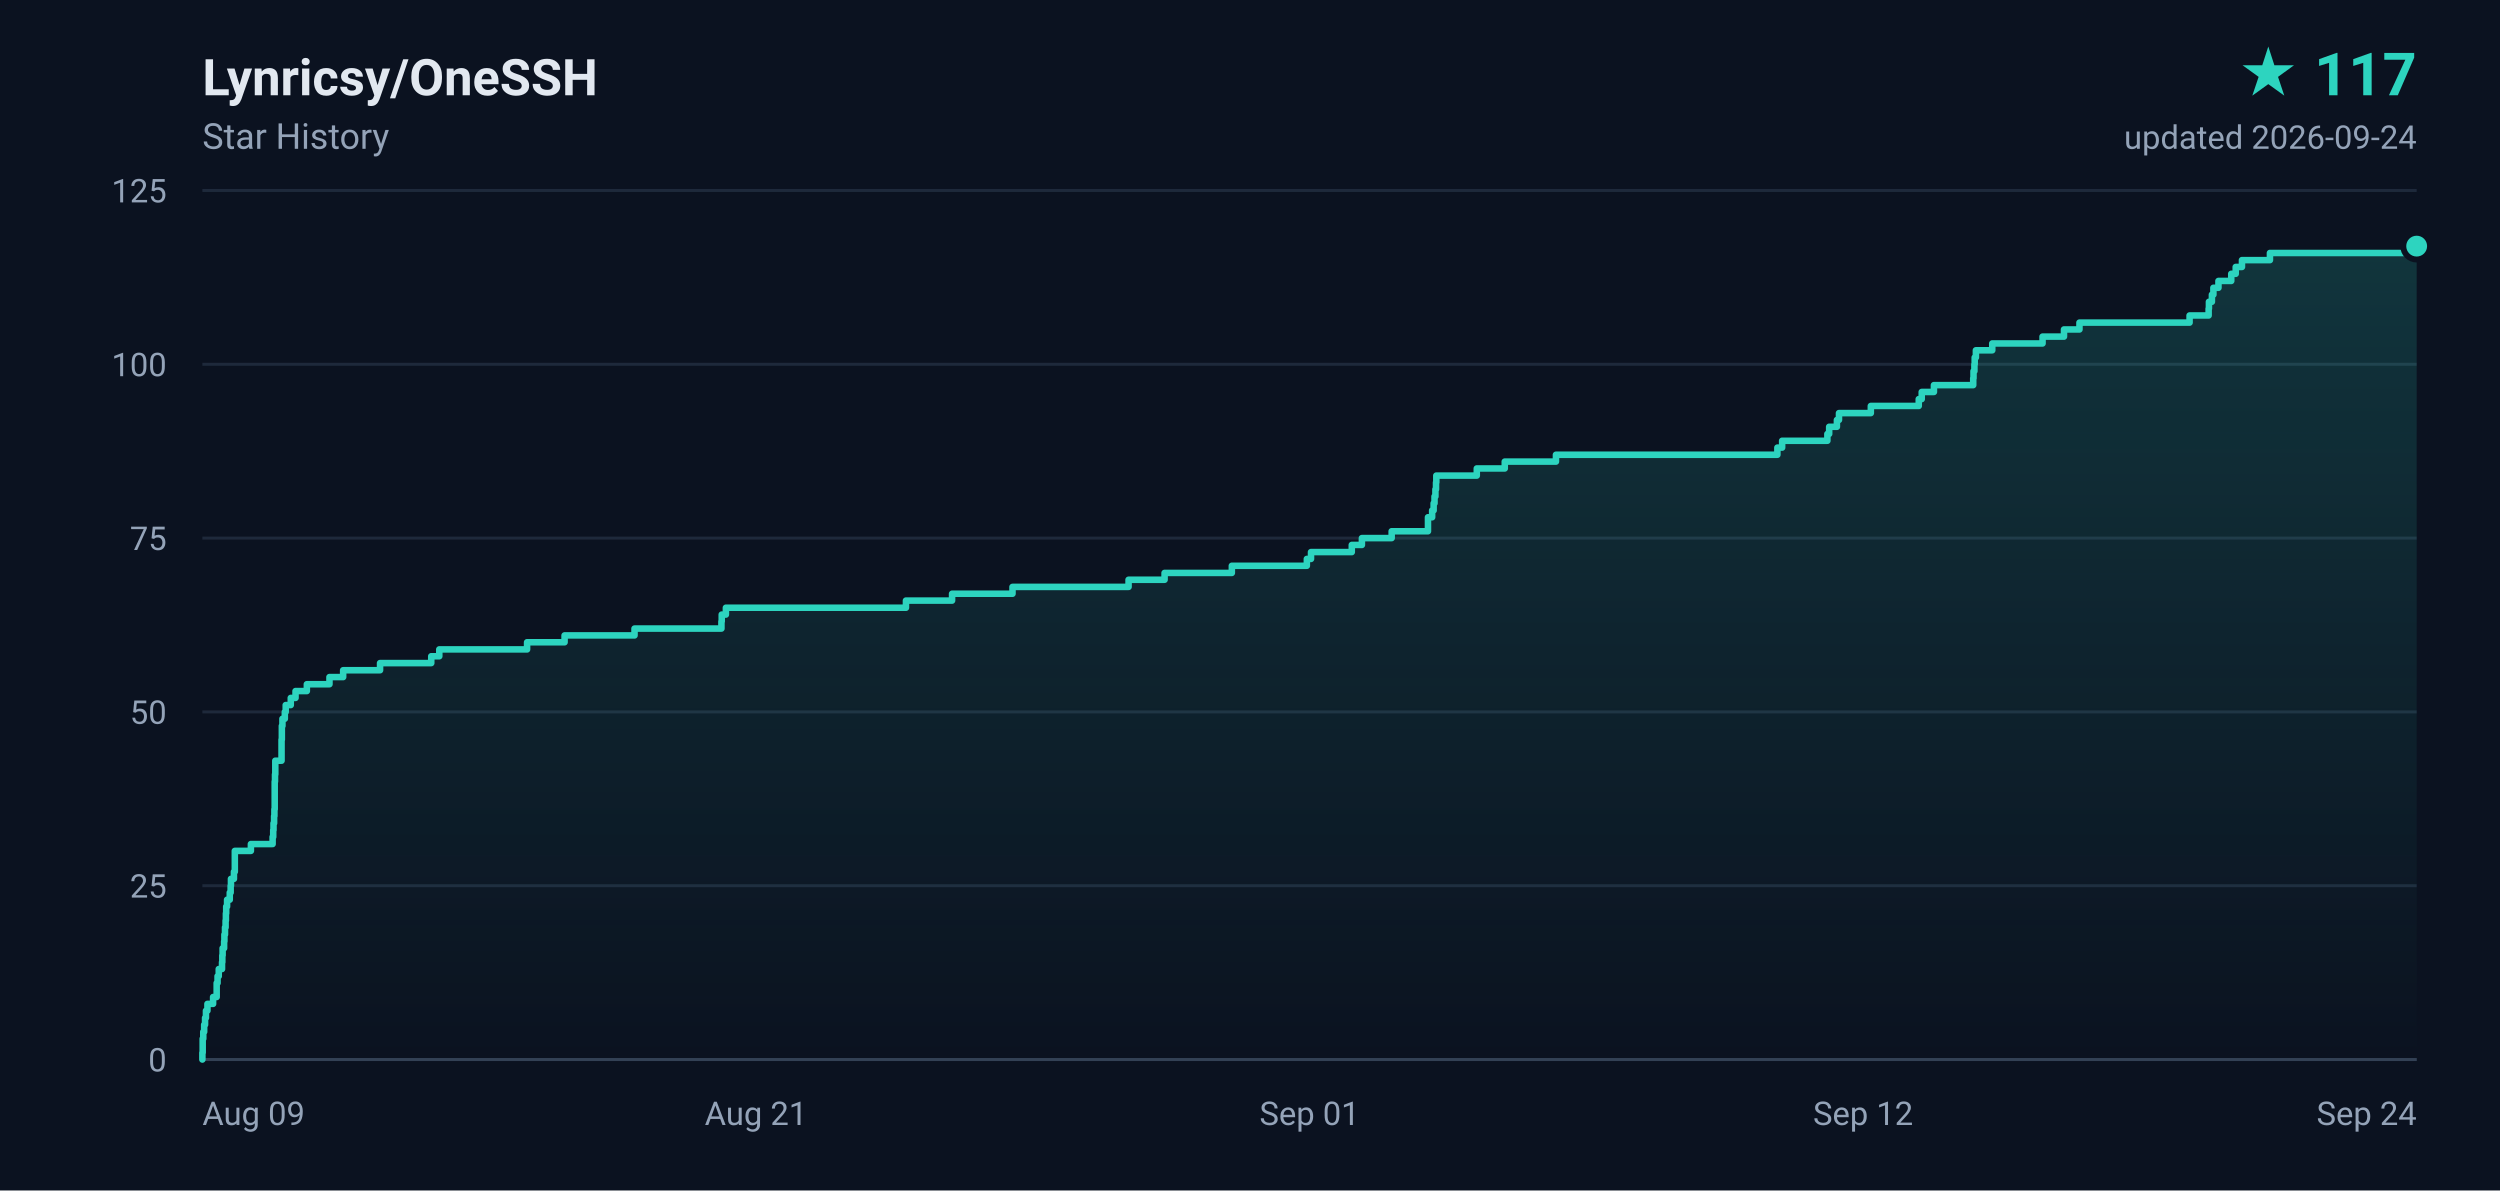
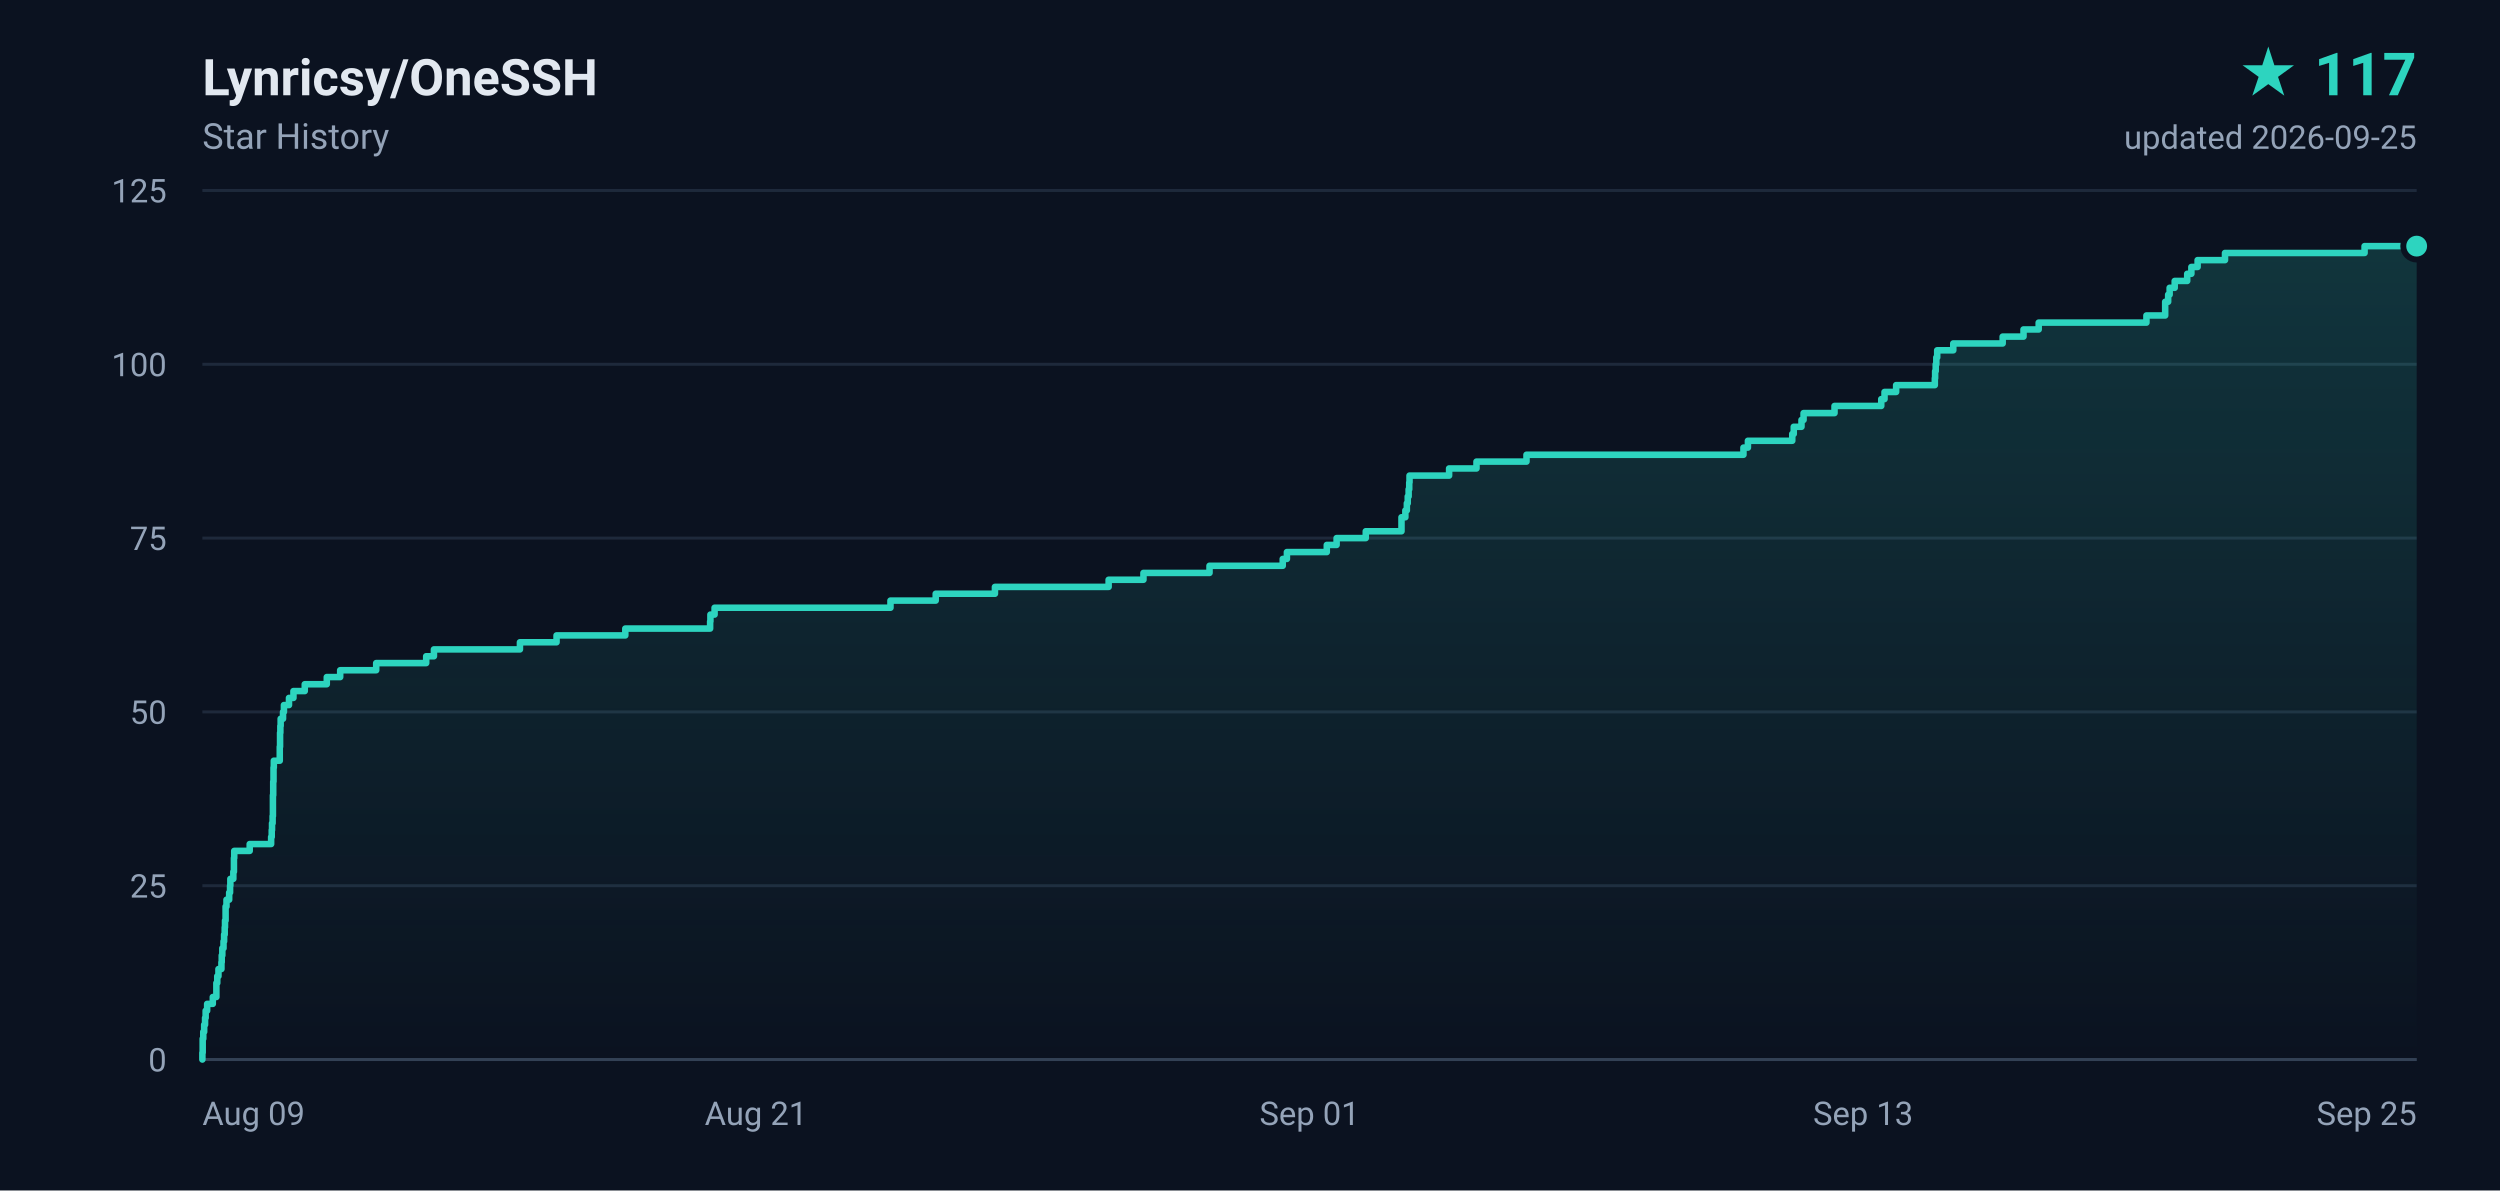
<svg xmlns="http://www.w3.org/2000/svg" width="840" height="400" viewBox="0 0 840 400" role="img" aria-label="Lynricsy/OneSSH star history, 117 stars">
  <defs>
    <linearGradient id="area" x1="0" y1="0" x2="0" y2="1">
      <stop offset="0%" stop-color="#2dd4bf" stop-opacity="0.18" />
      <stop offset="100%" stop-color="#2dd4bf" stop-opacity="0" />
    </linearGradient>
  </defs>
  <rect width="840" height="400" fill="#0b1220" />
  <g font-family="ui-sans-serif,-apple-system,BlinkMacSystemFont,'Segoe UI',Roboto,'Helvetica Neue',Arial,sans-serif">
    <text x="68" y="32" fill="#e2e8f0" font-size="17" font-weight="600">Lynricsy/OneSSH</text>
    <text x="68" y="50" fill="#94a3b8" font-size="12">Star History</text>
    <text x="812" y="32" fill="#2dd4bf" font-size="20" font-weight="700" text-anchor="end">★ 117</text>
-     <text x="812" y="50" fill="#94a3b8" font-size="11" text-anchor="end">updated 2026-09-24</text>
+     <text x="812" y="50" fill="#94a3b8" font-size="11" text-anchor="end">updated 2026-09-25</text>
    <line x1="68" y1="356.0" x2="812" y2="356.0" stroke="#1e293b" stroke-width="1" />
    <text x="56" y="360.0" fill="#94a3b8" font-size="11" text-anchor="end">0</text>
    <line x1="68" y1="297.6" x2="812" y2="297.6" stroke="#1e293b" stroke-width="1" />
    <text x="56" y="301.6" fill="#94a3b8" font-size="11" text-anchor="end">25</text>
    <line x1="68" y1="239.2" x2="812" y2="239.2" stroke="#1e293b" stroke-width="1" />
    <text x="56" y="243.2" fill="#94a3b8" font-size="11" text-anchor="end">50</text>
    <line x1="68" y1="180.8" x2="812" y2="180.8" stroke="#1e293b" stroke-width="1" />
    <text x="56" y="184.8" fill="#94a3b8" font-size="11" text-anchor="end">75</text>
    <line x1="68" y1="122.4" x2="812" y2="122.4" stroke="#1e293b" stroke-width="1" />
    <text x="56" y="126.4" fill="#94a3b8" font-size="11" text-anchor="end">100</text>
    <line x1="68" y1="64.0" x2="812" y2="64.0" stroke="#1e293b" stroke-width="1" />
    <text x="56" y="68.0" fill="#94a3b8" font-size="11" text-anchor="end">125</text>
    <text x="68.0" y="378.0" fill="#94a3b8" font-size="11" text-anchor="start">Aug 09</text>
    <text x="254.0" y="378.0" fill="#94a3b8" font-size="11" text-anchor="middle">Aug 21</text>
    <text x="440.0" y="378.0" fill="#94a3b8" font-size="11" text-anchor="middle">Sep 01</text>
-     <text x="626.0" y="378.0" fill="#94a3b8" font-size="11" text-anchor="middle">Sep 12</text>
-     <text x="812.0" y="378.0" fill="#94a3b8" font-size="11" text-anchor="end">Sep 24</text>
+     <text x="626.0" y="378.0" fill="#94a3b8" font-size="11" text-anchor="middle">Sep 13</text>
+     <text x="812.0" y="378.0" fill="#94a3b8" font-size="11" text-anchor="end">Sep 25</text>
    <line x1="68" y1="356" x2="812" y2="356" stroke="#334155" stroke-width="1" />
-     <path d="M 68.0 356.0 L 68.0 356.0 L 68.0 353.7 L 68.1 353.7 L 68.1 351.3 L 68.1 351.3 L 68.1 349.0 L 68.3 349.0 L 68.3 346.7 L 68.6 346.7 L 68.6 344.3 L 68.9 344.3 L 68.9 342.0 L 69.2 342.0 L 69.2 339.6 L 69.7 339.6 L 69.7 337.3 L 71.6 337.3 L 71.6 335.0 L 72.8 335.0 L 72.8 332.6 L 72.8 332.6 L 72.8 330.3 L 73.1 330.3 L 73.1 328.0 L 73.5 328.0 L 73.5 325.6 L 74.6 325.6 L 74.6 323.3 L 74.7 323.3 L 74.7 321.0 L 74.8 321.0 L 74.8 318.6 L 75.3 318.6 L 75.3 316.3 L 75.4 316.3 L 75.4 314.0 L 75.6 314.0 L 75.6 311.6 L 75.8 311.6 L 75.8 309.3 L 75.9 309.3 L 75.9 306.9 L 76.0 306.9 L 76.0 304.6 L 76.3 304.6 L 76.3 302.3 L 77.2 302.3 L 77.2 299.9 L 77.5 299.9 L 77.5 297.6 L 77.6 297.6 L 77.6 295.3 L 78.6 295.3 L 78.6 292.9 L 78.9 292.9 L 78.9 290.6 L 78.9 290.6 L 78.9 288.3 L 78.9 288.3 L 78.9 285.9 L 84.3 285.9 L 84.3 283.6 L 91.6 283.6 L 91.6 281.2 L 91.8 281.2 L 91.8 278.9 L 91.9 278.9 L 91.9 276.6 L 92.1 276.6 L 92.1 274.2 L 92.2 274.2 L 92.2 271.9 L 92.3 271.9 L 92.3 269.6 L 92.3 269.6 L 92.3 267.2 L 92.3 267.2 L 92.3 264.9 L 92.3 264.9 L 92.3 262.6 L 92.4 262.6 L 92.4 260.2 L 92.5 260.2 L 92.5 257.9 L 92.5 257.9 L 92.5 255.6 L 94.6 255.6 L 94.6 253.2 L 94.6 253.2 L 94.6 250.9 L 94.6 250.9 L 94.6 248.5 L 94.7 248.5 L 94.7 246.2 L 94.7 246.2 L 94.7 243.9 L 94.9 243.9 L 94.9 241.5 L 95.7 241.5 L 95.7 239.2 L 96.0 239.2 L 96.0 236.9 L 97.7 236.9 L 97.7 234.5 L 99.3 234.5 L 99.3 232.2 L 103.1 232.2 L 103.1 229.9 L 110.7 229.9 L 110.7 227.5 L 115.3 227.5 L 115.3 225.2 L 127.7 225.2 L 127.7 222.8 L 144.9 222.8 L 144.9 220.5 L 147.6 220.5 L 147.6 218.2 L 177.1 218.2 L 177.1 215.8 L 189.7 215.8 L 189.7 213.5 L 213.2 213.5 L 213.2 211.2 L 242.4 211.2 L 242.4 208.8 L 242.5 208.8 L 242.5 206.5 L 243.9 206.5 L 243.9 204.2 L 304.4 204.2 L 304.4 201.8 L 319.9 201.8 L 319.9 199.5 L 340.2 199.5 L 340.2 197.2 L 379.2 197.2 L 379.2 194.8 L 391.3 194.8 L 391.3 192.5 L 413.9 192.5 L 413.9 190.1 L 439.1 190.1 L 439.1 187.8 L 440.5 187.8 L 440.5 185.5 L 454.2 185.5 L 454.2 183.1 L 457.6 183.1 L 457.6 180.8 L 467.6 180.8 L 467.6 178.5 L 479.8 178.5 L 479.8 176.1 L 479.8 176.1 L 479.8 173.8 L 481.2 173.8 L 481.2 171.5 L 481.7 171.5 L 481.7 169.1 L 482.0 169.1 L 482.0 166.8 L 482.3 166.8 L 482.3 164.4 L 482.5 164.4 L 482.5 162.1 L 482.6 162.1 L 482.6 159.8 L 496.2 159.8 L 496.2 157.4 L 505.6 157.4 L 505.6 155.1 L 522.8 155.1 L 522.8 152.8 L 597.2 152.8 L 597.2 150.4 L 598.8 150.4 L 598.8 148.1 L 614.0 148.1 L 614.0 145.8 L 614.6 145.8 L 614.6 143.4 L 617.2 143.4 L 617.2 141.1 L 617.9 141.1 L 617.9 138.8 L 628.6 138.8 L 628.6 136.4 L 644.7 136.4 L 644.7 134.1 L 645.7 134.1 L 645.7 131.7 L 649.8 131.7 L 649.8 129.4 L 663.0 129.4 L 663.0 127.1 L 663.1 127.1 L 663.1 124.7 L 663.4 124.7 L 663.4 122.4 L 663.5 122.4 L 663.5 120.1 L 663.9 120.1 L 663.9 117.7 L 669.4 117.7 L 669.4 115.4 L 686.3 115.4 L 686.3 113.1 L 693.5 113.1 L 693.5 110.7 L 698.7 110.7 L 698.7 108.4 L 735.7 108.4 L 735.7 106.0 L 742.1 106.0 L 742.1 103.7 L 742.2 103.7 L 742.2 101.4 L 743.2 101.4 L 743.2 99.0 L 743.7 99.0 L 743.7 96.7 L 745.4 96.7 L 745.4 94.4 L 749.7 94.4 L 749.7 92.0 L 751.2 92.0 L 751.2 89.7 L 753.3 89.7 L 753.3 87.4 L 762.7 87.4 L 762.7 85.0 L 810.7 85.0 L 810.7 82.7 L 812.0 82.7 L 812.0 356.0 L 68.0 356.0 Z" fill="url(#area)" />
-     <path d="M 68.0 356.0 L 68.0 356.0 L 68.0 353.7 L 68.1 353.7 L 68.1 351.3 L 68.1 351.3 L 68.1 349.0 L 68.3 349.0 L 68.3 346.7 L 68.6 346.7 L 68.6 344.3 L 68.9 344.3 L 68.9 342.0 L 69.2 342.0 L 69.2 339.6 L 69.7 339.6 L 69.7 337.3 L 71.6 337.3 L 71.6 335.0 L 72.8 335.0 L 72.8 332.6 L 72.8 332.6 L 72.8 330.3 L 73.1 330.3 L 73.1 328.0 L 73.5 328.0 L 73.5 325.6 L 74.6 325.6 L 74.6 323.3 L 74.7 323.3 L 74.7 321.0 L 74.8 321.0 L 74.8 318.6 L 75.3 318.6 L 75.3 316.3 L 75.4 316.3 L 75.4 314.0 L 75.6 314.0 L 75.6 311.6 L 75.8 311.6 L 75.8 309.3 L 75.9 309.3 L 75.9 306.9 L 76.0 306.9 L 76.0 304.6 L 76.3 304.6 L 76.3 302.3 L 77.2 302.3 L 77.2 299.9 L 77.5 299.9 L 77.5 297.6 L 77.6 297.6 L 77.6 295.3 L 78.6 295.3 L 78.6 292.9 L 78.9 292.9 L 78.9 290.6 L 78.9 290.6 L 78.9 288.3 L 78.9 288.3 L 78.9 285.9 L 84.3 285.9 L 84.3 283.6 L 91.6 283.6 L 91.6 281.2 L 91.8 281.2 L 91.8 278.9 L 91.9 278.9 L 91.9 276.6 L 92.1 276.6 L 92.1 274.2 L 92.2 274.2 L 92.2 271.9 L 92.3 271.9 L 92.3 269.6 L 92.3 269.6 L 92.3 267.2 L 92.3 267.2 L 92.3 264.9 L 92.3 264.9 L 92.3 262.6 L 92.4 262.6 L 92.4 260.2 L 92.5 260.2 L 92.5 257.9 L 92.5 257.9 L 92.5 255.6 L 94.6 255.6 L 94.6 253.2 L 94.6 253.2 L 94.6 250.9 L 94.6 250.9 L 94.6 248.5 L 94.7 248.5 L 94.7 246.2 L 94.7 246.2 L 94.7 243.9 L 94.9 243.9 L 94.9 241.5 L 95.7 241.5 L 95.7 239.2 L 96.0 239.2 L 96.0 236.9 L 97.7 236.9 L 97.7 234.5 L 99.3 234.5 L 99.3 232.2 L 103.1 232.2 L 103.1 229.9 L 110.7 229.9 L 110.7 227.5 L 115.3 227.5 L 115.3 225.2 L 127.7 225.2 L 127.7 222.8 L 144.9 222.8 L 144.9 220.5 L 147.6 220.5 L 147.6 218.2 L 177.1 218.2 L 177.1 215.8 L 189.7 215.8 L 189.7 213.5 L 213.2 213.5 L 213.2 211.2 L 242.4 211.2 L 242.4 208.8 L 242.5 208.8 L 242.5 206.5 L 243.9 206.5 L 243.9 204.2 L 304.4 204.2 L 304.4 201.8 L 319.9 201.8 L 319.9 199.5 L 340.2 199.5 L 340.2 197.2 L 379.2 197.2 L 379.2 194.8 L 391.3 194.8 L 391.3 192.5 L 413.9 192.5 L 413.9 190.1 L 439.1 190.1 L 439.1 187.8 L 440.5 187.8 L 440.5 185.5 L 454.2 185.5 L 454.2 183.1 L 457.6 183.1 L 457.6 180.8 L 467.6 180.8 L 467.6 178.5 L 479.8 178.5 L 479.8 176.1 L 479.8 176.1 L 479.8 173.8 L 481.2 173.8 L 481.2 171.5 L 481.7 171.5 L 481.7 169.1 L 482.0 169.1 L 482.0 166.8 L 482.3 166.8 L 482.3 164.4 L 482.5 164.4 L 482.5 162.1 L 482.6 162.1 L 482.6 159.8 L 496.2 159.8 L 496.2 157.4 L 505.6 157.4 L 505.6 155.1 L 522.8 155.1 L 522.8 152.8 L 597.2 152.8 L 597.2 150.4 L 598.8 150.4 L 598.8 148.1 L 614.0 148.1 L 614.0 145.8 L 614.6 145.8 L 614.6 143.4 L 617.2 143.4 L 617.2 141.1 L 617.9 141.1 L 617.9 138.8 L 628.6 138.8 L 628.6 136.4 L 644.7 136.4 L 644.7 134.1 L 645.7 134.1 L 645.7 131.7 L 649.8 131.7 L 649.8 129.4 L 663.0 129.4 L 663.0 127.1 L 663.1 127.1 L 663.1 124.7 L 663.4 124.7 L 663.4 122.4 L 663.5 122.4 L 663.5 120.1 L 663.9 120.1 L 663.9 117.7 L 669.4 117.7 L 669.4 115.4 L 686.3 115.4 L 686.3 113.1 L 693.5 113.1 L 693.5 110.7 L 698.7 110.7 L 698.7 108.4 L 735.7 108.4 L 735.7 106.0 L 742.1 106.0 L 742.1 103.7 L 742.2 103.7 L 742.2 101.4 L 743.2 101.4 L 743.2 99.0 L 743.7 99.0 L 743.7 96.7 L 745.4 96.7 L 745.4 94.4 L 749.7 94.4 L 749.7 92.0 L 751.2 92.0 L 751.2 89.7 L 753.3 89.7 L 753.3 87.4 L 762.7 87.4 L 762.7 85.0 L 810.7 85.0 L 810.7 82.7 L 812.0 82.7" fill="none" stroke="#2dd4bf" stroke-width="2.2" stroke-linejoin="round" stroke-linecap="round" />
+     <path d="M 68.0 356.0 L 68.0 356.0 L 68.0 353.7 L 68.1 353.7 L 68.1 351.3 L 68.1 351.3 L 68.1 349.0 L 68.3 349.0 L 68.3 346.7 L 68.6 346.7 L 68.6 344.3 L 68.9 344.3 L 68.9 342.0 L 69.1 342.0 L 69.1 339.6 L 69.6 339.6 L 69.6 337.3 L 71.5 337.3 L 71.5 335.0 L 72.7 335.0 L 72.7 332.6 L 72.7 332.6 L 72.7 330.3 L 73.0 330.3 L 73.0 328.0 L 73.4 328.0 L 73.4 325.6 L 74.4 325.6 L 74.4 323.3 L 74.5 323.3 L 74.5 321.0 L 74.7 321.0 L 74.7 318.6 L 75.1 318.6 L 75.1 316.3 L 75.3 316.3 L 75.3 314.0 L 75.5 314.0 L 75.5 311.6 L 75.6 311.6 L 75.6 309.3 L 75.8 309.3 L 75.8 306.9 L 75.8 306.9 L 75.8 304.6 L 76.1 304.6 L 76.1 302.3 L 77.0 302.3 L 77.0 299.9 L 77.3 299.9 L 77.3 297.6 L 77.4 297.6 L 77.4 295.3 L 78.4 295.3 L 78.4 292.9 L 78.6 292.9 L 78.6 290.6 L 78.6 290.6 L 78.6 288.3 L 78.7 288.3 L 78.7 285.9 L 83.9 285.9 L 83.9 283.6 L 91.1 283.6 L 91.1 281.2 L 91.3 281.2 L 91.3 278.9 L 91.4 278.9 L 91.4 276.6 L 91.6 276.6 L 91.6 274.2 L 91.7 274.2 L 91.7 271.9 L 91.7 271.9 L 91.7 269.6 L 91.7 269.6 L 91.7 267.2 L 91.8 267.2 L 91.8 264.9 L 91.8 264.9 L 91.8 262.6 L 91.9 262.6 L 91.9 260.2 L 91.9 260.2 L 91.9 257.9 L 92.0 257.9 L 92.0 255.6 L 94.0 255.6 L 94.0 253.2 L 94.0 253.2 L 94.0 250.9 L 94.1 250.9 L 94.1 248.5 L 94.1 248.5 L 94.1 246.2 L 94.2 246.2 L 94.2 243.9 L 94.3 243.9 L 94.3 241.5 L 95.1 241.5 L 95.1 239.2 L 95.4 239.2 L 95.4 236.9 L 97.1 236.9 L 97.1 234.5 L 98.6 234.5 L 98.6 232.2 L 102.4 232.2 L 102.4 229.9 L 109.8 229.9 L 109.8 227.5 L 114.3 227.5 L 114.3 225.2 L 126.4 225.2 L 126.4 222.8 L 143.2 222.8 L 143.2 220.5 L 145.8 220.5 L 145.8 218.2 L 174.7 218.2 L 174.7 215.8 L 187.0 215.8 L 187.0 213.5 L 210.1 213.5 L 210.1 211.2 L 238.6 211.2 L 238.6 208.8 L 238.7 208.8 L 238.7 206.5 L 240.1 206.5 L 240.1 204.2 L 299.2 204.2 L 299.2 201.8 L 314.4 201.8 L 314.4 199.5 L 334.3 199.5 L 334.3 197.2 L 372.5 197.2 L 372.5 194.8 L 384.2 194.8 L 384.2 192.5 L 406.4 192.5 L 406.4 190.1 L 431.0 190.1 L 431.0 187.8 L 432.4 187.8 L 432.4 185.5 L 445.8 185.5 L 445.8 183.1 L 449.1 183.1 L 449.1 180.8 L 458.9 180.8 L 458.9 178.5 L 470.9 178.5 L 470.9 176.1 L 470.9 176.1 L 470.9 173.8 L 472.2 173.8 L 472.2 171.5 L 472.7 171.5 L 472.7 169.1 L 473.0 169.1 L 473.0 166.8 L 473.3 166.8 L 473.3 164.4 L 473.5 164.4 L 473.5 162.1 L 473.6 162.1 L 473.6 159.8 L 486.9 159.8 L 486.9 157.4 L 496.1 157.4 L 496.1 155.1 L 512.9 155.1 L 512.9 152.8 L 585.8 152.8 L 585.8 150.4 L 587.3 150.4 L 587.3 148.1 L 602.2 148.1 L 602.2 145.8 L 602.7 145.8 L 602.7 143.4 L 605.3 143.4 L 605.3 141.1 L 606.0 141.1 L 606.0 138.8 L 616.4 138.8 L 616.4 136.4 L 632.1 136.4 L 632.1 134.1 L 633.2 134.1 L 633.2 131.7 L 637.1 131.7 L 637.1 129.4 L 650.1 129.4 L 650.1 127.1 L 650.2 127.1 L 650.2 124.7 L 650.4 124.7 L 650.4 122.4 L 650.6 122.4 L 650.6 120.1 L 650.9 120.1 L 650.9 117.7 L 656.3 117.7 L 656.3 115.4 L 672.9 115.4 L 672.9 113.1 L 679.9 113.1 L 679.9 110.7 L 685.0 110.7 L 685.0 108.4 L 721.2 108.4 L 721.2 106.0 L 727.5 106.0 L 727.5 103.7 L 727.5 103.7 L 727.5 101.4 L 728.5 101.4 L 728.5 99.0 L 729.0 99.0 L 729.0 96.7 L 730.7 96.7 L 730.7 94.4 L 734.9 94.4 L 734.9 92.0 L 736.3 92.0 L 736.3 89.7 L 738.4 89.7 L 738.4 87.4 L 747.6 87.4 L 747.6 85.0 L 794.5 85.0 L 794.5 82.7 L 812.0 82.7 L 812.0 356.0 L 68.0 356.0 Z" fill="url(#area)" />
+     <path d="M 68.0 356.0 L 68.0 356.0 L 68.0 353.7 L 68.1 353.7 L 68.1 351.3 L 68.1 351.3 L 68.1 349.0 L 68.3 349.0 L 68.3 346.7 L 68.6 346.7 L 68.6 344.3 L 68.9 344.3 L 68.9 342.0 L 69.1 342.0 L 69.1 339.6 L 69.6 339.6 L 69.6 337.3 L 71.5 337.3 L 71.5 335.0 L 72.7 335.0 L 72.7 332.6 L 72.7 332.6 L 72.7 330.3 L 73.0 330.3 L 73.0 328.0 L 73.4 328.0 L 73.4 325.6 L 74.4 325.6 L 74.4 323.3 L 74.5 323.3 L 74.5 321.0 L 74.7 321.0 L 74.7 318.6 L 75.1 318.6 L 75.1 316.3 L 75.3 316.3 L 75.3 314.0 L 75.5 314.0 L 75.5 311.6 L 75.6 311.6 L 75.6 309.3 L 75.8 309.3 L 75.8 306.9 L 75.8 306.9 L 75.8 304.6 L 76.1 304.6 L 76.1 302.3 L 77.0 302.3 L 77.0 299.9 L 77.3 299.9 L 77.3 297.6 L 77.4 297.6 L 77.4 295.3 L 78.4 295.3 L 78.4 292.9 L 78.6 292.9 L 78.6 290.6 L 78.6 290.6 L 78.6 288.3 L 78.7 288.3 L 78.7 285.9 L 83.9 285.9 L 83.9 283.6 L 91.1 283.6 L 91.1 281.2 L 91.3 281.2 L 91.3 278.9 L 91.4 278.9 L 91.4 276.6 L 91.6 276.6 L 91.6 274.2 L 91.7 274.2 L 91.7 271.9 L 91.7 271.9 L 91.7 269.6 L 91.7 269.6 L 91.7 267.2 L 91.8 267.2 L 91.8 264.9 L 91.8 264.9 L 91.8 262.6 L 91.9 262.6 L 91.9 260.2 L 91.9 260.2 L 91.9 257.9 L 92.0 257.9 L 92.0 255.6 L 94.0 255.6 L 94.0 253.2 L 94.0 253.2 L 94.0 250.9 L 94.1 250.9 L 94.1 248.5 L 94.1 248.5 L 94.1 246.2 L 94.2 246.2 L 94.2 243.9 L 94.3 243.9 L 94.3 241.5 L 95.1 241.5 L 95.1 239.2 L 95.4 239.2 L 95.4 236.9 L 97.1 236.9 L 97.1 234.5 L 98.6 234.5 L 98.6 232.2 L 102.4 232.2 L 102.4 229.9 L 109.8 229.9 L 109.8 227.5 L 114.3 227.5 L 114.3 225.2 L 126.4 225.2 L 126.4 222.8 L 143.2 222.8 L 143.2 220.5 L 145.8 220.5 L 145.8 218.2 L 174.7 218.2 L 174.7 215.8 L 187.0 215.8 L 187.0 213.5 L 210.1 213.5 L 210.1 211.2 L 238.6 211.2 L 238.6 208.8 L 238.7 208.8 L 238.7 206.5 L 240.1 206.5 L 240.1 204.2 L 299.2 204.2 L 299.2 201.8 L 314.4 201.8 L 314.4 199.5 L 334.3 199.5 L 334.3 197.2 L 372.5 197.2 L 372.5 194.8 L 384.2 194.8 L 384.2 192.5 L 406.4 192.5 L 406.4 190.1 L 431.0 190.1 L 431.0 187.8 L 432.4 187.8 L 432.4 185.5 L 445.8 185.5 L 445.8 183.1 L 449.1 183.1 L 449.1 180.8 L 458.9 180.8 L 458.9 178.5 L 470.9 178.5 L 470.9 176.1 L 470.9 176.1 L 470.9 173.8 L 472.2 173.8 L 472.2 171.5 L 472.7 171.5 L 472.7 169.1 L 473.0 169.1 L 473.0 166.8 L 473.3 166.8 L 473.3 164.4 L 473.5 164.4 L 473.5 162.1 L 473.6 162.1 L 473.6 159.8 L 486.9 159.8 L 486.9 157.4 L 496.1 157.4 L 496.1 155.1 L 512.9 155.1 L 512.9 152.8 L 585.8 152.8 L 585.8 150.4 L 587.3 150.4 L 587.3 148.1 L 602.2 148.1 L 602.2 145.8 L 602.7 145.8 L 602.7 143.4 L 605.3 143.4 L 605.3 141.1 L 606.0 141.1 L 606.0 138.8 L 616.4 138.8 L 616.4 136.4 L 632.1 136.4 L 632.1 134.1 L 633.2 134.1 L 633.2 131.7 L 637.1 131.7 L 637.1 129.4 L 650.1 129.4 L 650.1 127.1 L 650.2 127.1 L 650.2 124.7 L 650.4 124.7 L 650.4 122.4 L 650.6 122.4 L 650.6 120.1 L 650.9 120.1 L 650.9 117.7 L 656.3 117.7 L 656.3 115.4 L 672.9 115.4 L 672.9 113.1 L 679.9 113.1 L 679.9 110.7 L 685.0 110.7 L 685.0 108.4 L 721.2 108.4 L 721.2 106.0 L 727.5 106.0 L 727.5 103.7 L 727.5 103.7 L 727.5 101.4 L 728.5 101.4 L 728.5 99.0 L 729.0 99.0 L 729.0 96.7 L 730.7 96.7 L 730.7 94.4 L 734.9 94.4 L 734.9 92.0 L 736.3 92.0 L 736.3 89.7 L 738.4 89.7 L 738.4 87.4 L 747.6 87.4 L 747.6 85.0 L 794.5 85.0 L 794.5 82.7 L 812.0 82.7" fill="none" stroke="#2dd4bf" stroke-width="2.2" stroke-linejoin="round" stroke-linecap="round" />
    <circle cx="812.0" cy="82.7" r="4.5" fill="#2dd4bf" stroke="#0b1220" stroke-width="2" />
  </g>
</svg>
